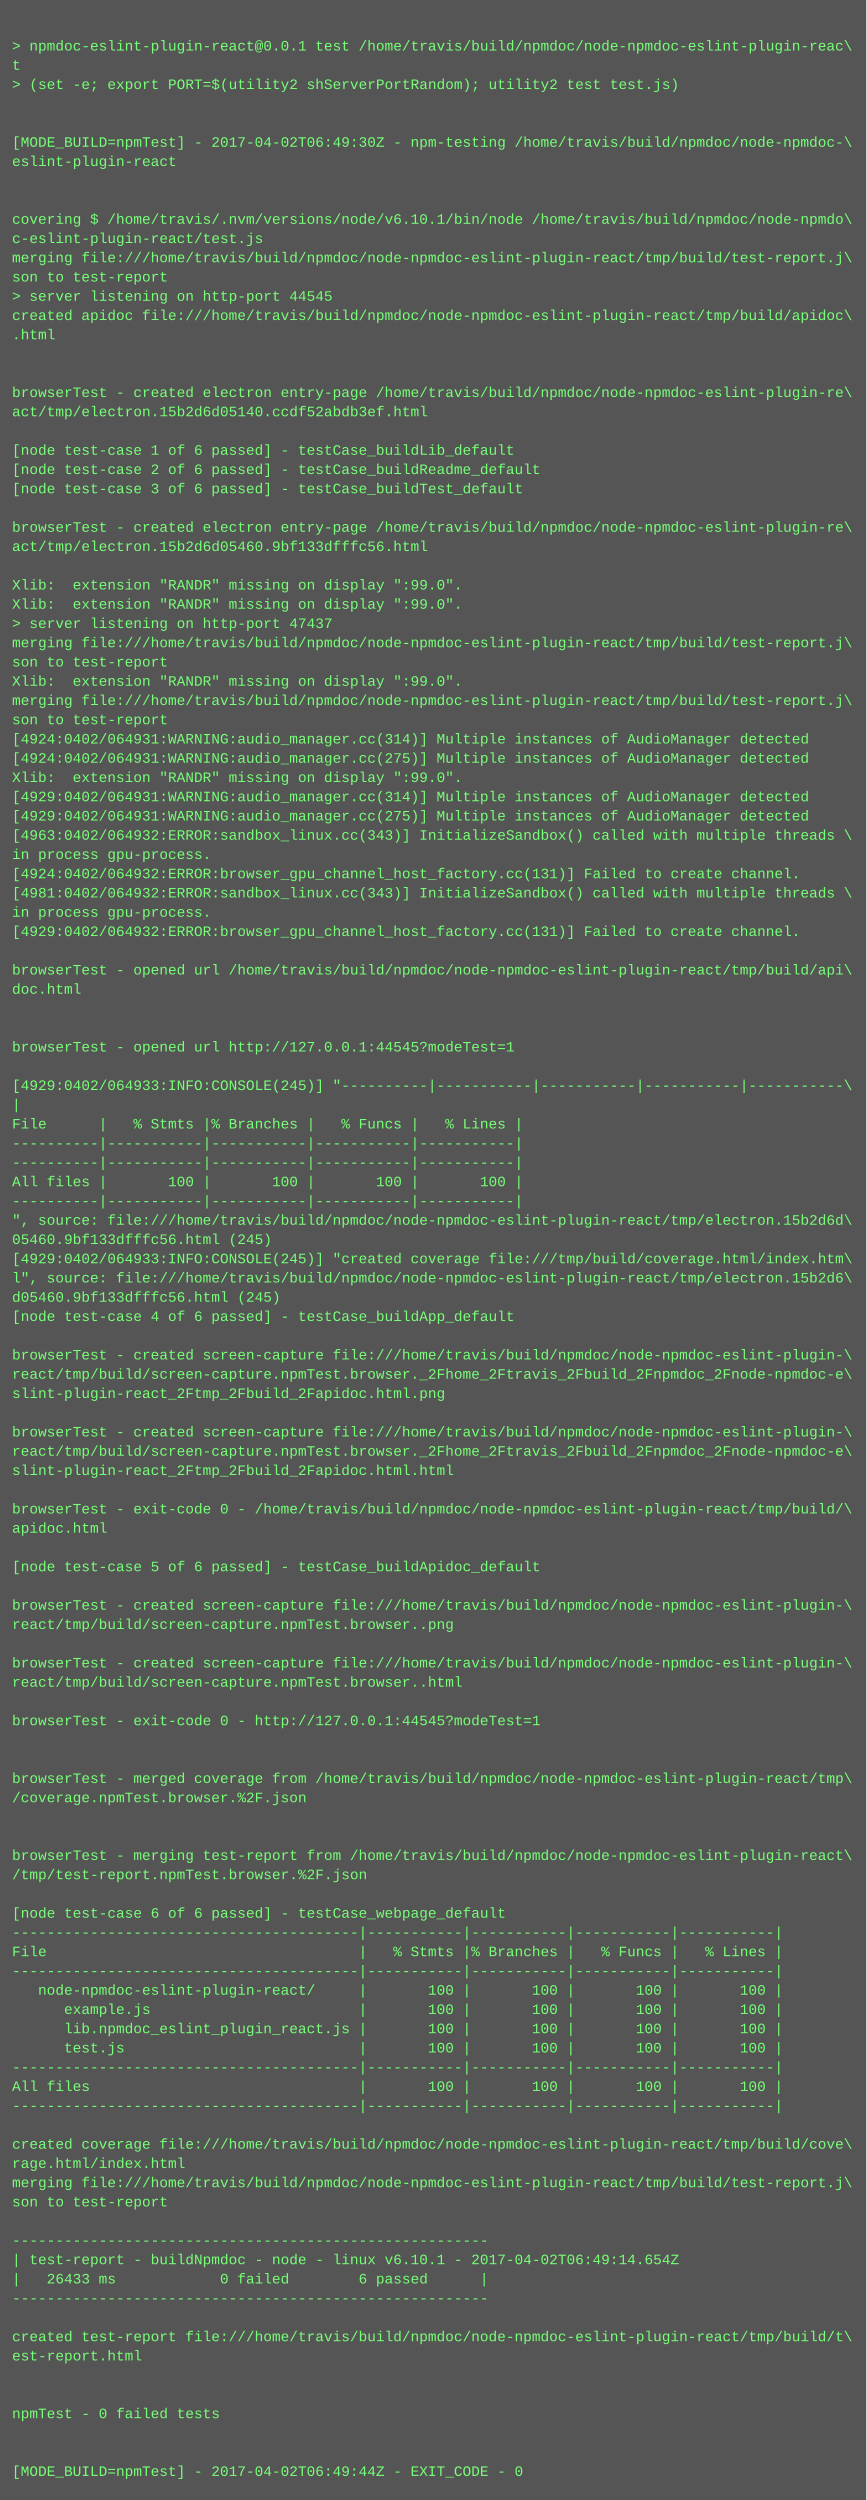
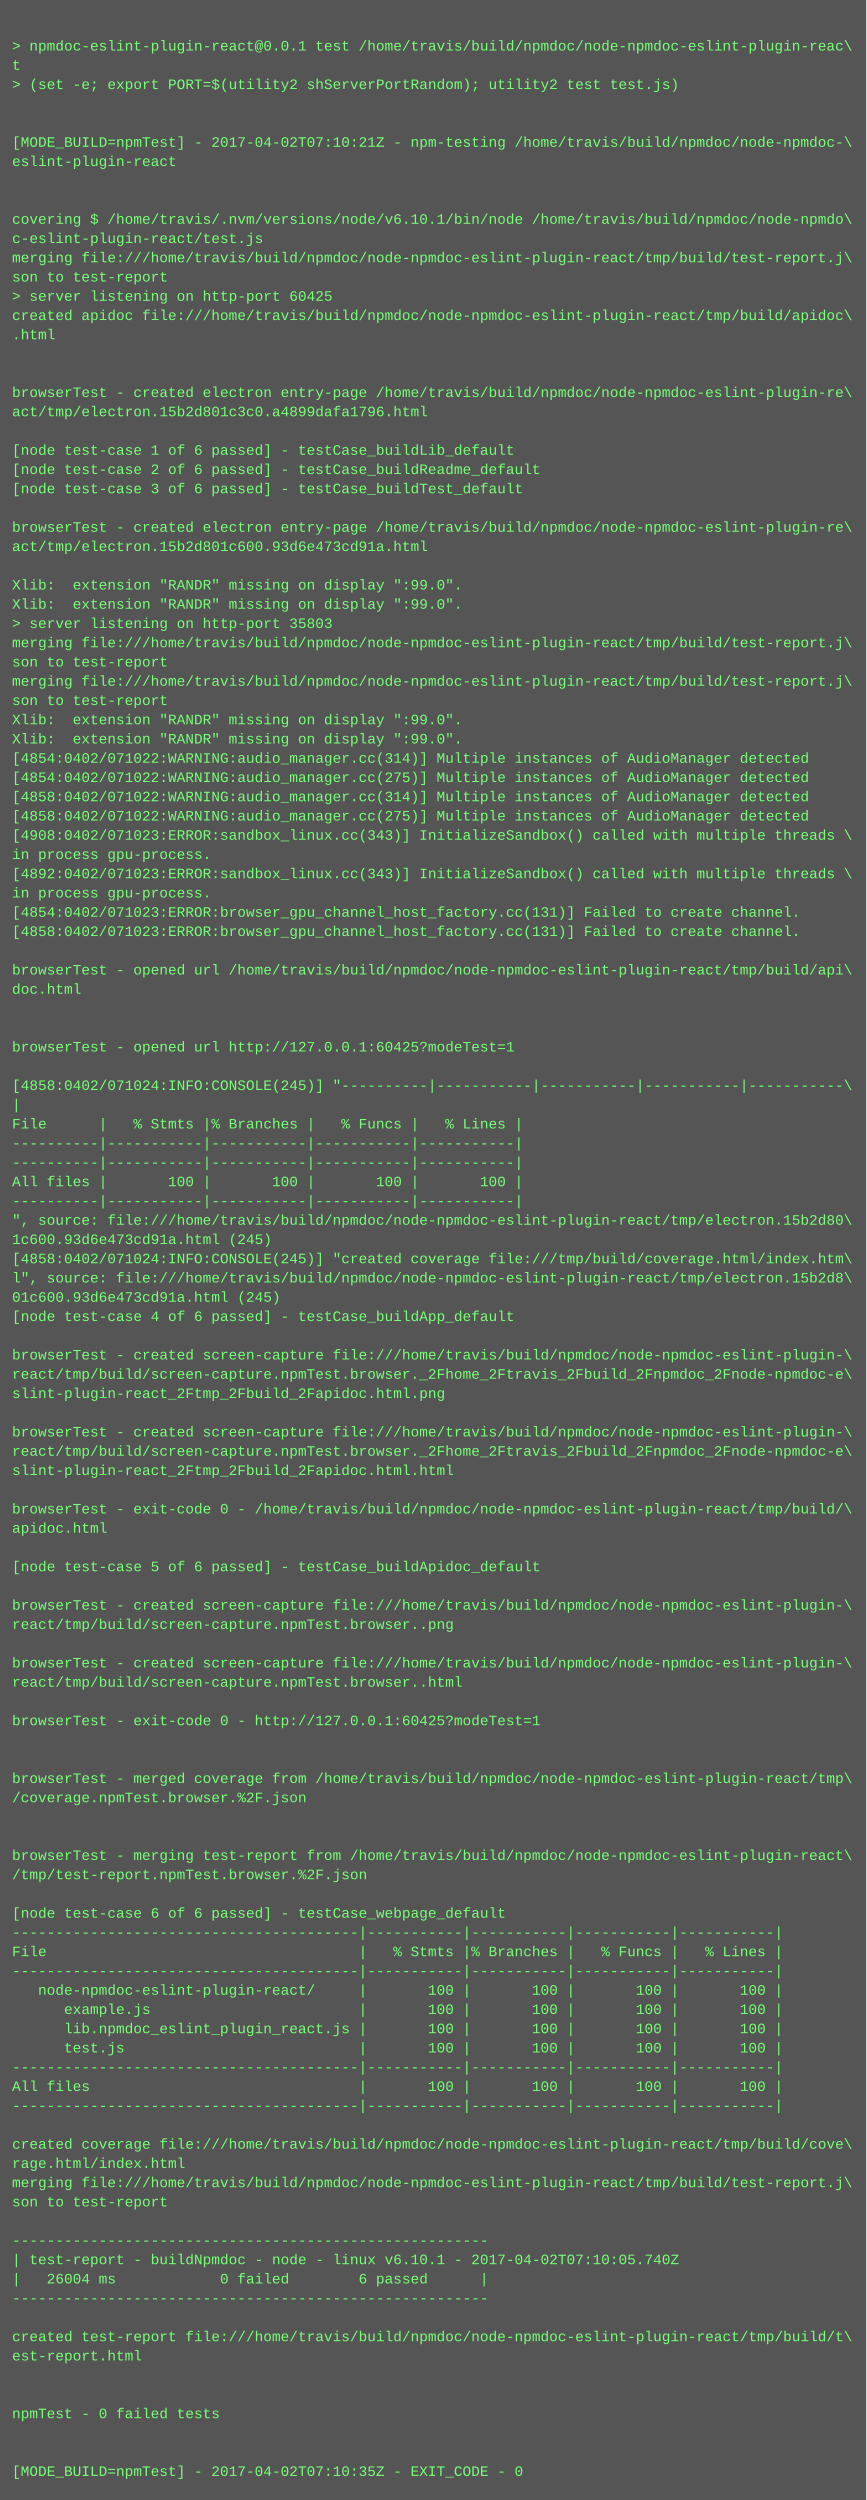
<svg xmlns="http://www.w3.org/2000/svg" height="2078" width="720">
  <rect height="2078" fill="#555" width="720" />
  <text fill="#7f7" font-family="Courier New" font-size="12" xml:space="preserve">
    <tspan x="10" y="26" />
    <tspan x="10" y="42">&gt; npmdoc-eslint-plugin-react@0.0.1 test /home/travis/build/npmdoc/node-npmdoc-eslint-plugin-reac\</tspan>
    <tspan x="10" y="58">t</tspan>
    <tspan x="10" y="74">&gt; (set -e; export PORT=$(utility2 shServerPortRandom); utility2 test test.js)</tspan>
    <tspan x="10" y="90" />
    <tspan x="10" y="106" />
-     <tspan x="10" y="122">[MODE_BUILD=npmTest] - 2017-04-02T06:49:30Z - npm-testing /home/travis/build/npmdoc/node-npmdoc-\</tspan>
+     <tspan x="10" y="122">[MODE_BUILD=npmTest] - 2017-04-02T07:10:21Z - npm-testing /home/travis/build/npmdoc/node-npmdoc-\</tspan>
    <tspan x="10" y="138">eslint-plugin-react</tspan>
    <tspan x="10" y="154" />
    <tspan x="10" y="170" />
    <tspan x="10" y="186">covering $ /home/travis/.nvm/versions/node/v6.10.1/bin/node /home/travis/build/npmdoc/node-npmdo\</tspan>
    <tspan x="10" y="202">c-eslint-plugin-react/test.js</tspan>
    <tspan x="10" y="218">merging file:///home/travis/build/npmdoc/node-npmdoc-eslint-plugin-react/tmp/build/test-report.j\</tspan>
    <tspan x="10" y="234">son to test-report</tspan>
-     <tspan x="10" y="250">&gt; server listening on http-port 44545</tspan>
+     <tspan x="10" y="250">&gt; server listening on http-port 60425</tspan>
    <tspan x="10" y="266">created apidoc file:///home/travis/build/npmdoc/node-npmdoc-eslint-plugin-react/tmp/build/apidoc\</tspan>
    <tspan x="10" y="282">.html</tspan>
    <tspan x="10" y="298" />
    <tspan x="10" y="314" />
    <tspan x="10" y="330">browserTest - created electron entry-page /home/travis/build/npmdoc/node-npmdoc-eslint-plugin-re\</tspan>
-     <tspan x="10" y="346">act/tmp/electron.15b2d6d05140.ccdf52abdb3ef.html</tspan>
+     <tspan x="10" y="346">act/tmp/electron.15b2d801c3c0.a4899dafa1796.html</tspan>
    <tspan x="10" y="362" />
    <tspan x="10" y="378">[node test-case 1 of 6 passed] - testCase_buildLib_default</tspan>
    <tspan x="10" y="394">[node test-case 2 of 6 passed] - testCase_buildReadme_default</tspan>
    <tspan x="10" y="410">[node test-case 3 of 6 passed] - testCase_buildTest_default</tspan>
    <tspan x="10" y="426" />
    <tspan x="10" y="442">browserTest - created electron entry-page /home/travis/build/npmdoc/node-npmdoc-eslint-plugin-re\</tspan>
-     <tspan x="10" y="458">act/tmp/electron.15b2d6d05460.9bf133dfffc56.html</tspan>
+     <tspan x="10" y="458">act/tmp/electron.15b2d801c600.93d6e473cd91a.html</tspan>
    <tspan x="10" y="474" />
    <tspan x="10" y="490">Xlib:  extension "RANDR" missing on display ":99.0".</tspan>
    <tspan x="10" y="506">Xlib:  extension "RANDR" missing on display ":99.0".</tspan>
-     <tspan x="10" y="522">&gt; server listening on http-port 47437</tspan>
+     <tspan x="10" y="522">&gt; server listening on http-port 35803</tspan>
    <tspan x="10" y="538">merging file:///home/travis/build/npmdoc/node-npmdoc-eslint-plugin-react/tmp/build/test-report.j\</tspan>
    <tspan x="10" y="554">son to test-report</tspan>
-     <tspan x="10" y="570">Xlib:  extension "RANDR" missing on display ":99.0".</tspan>
-     <tspan x="10" y="586">merging file:///home/travis/build/npmdoc/node-npmdoc-eslint-plugin-react/tmp/build/test-report.j\</tspan>
-     <tspan x="10" y="602">son to test-report</tspan>
-     <tspan x="10" y="618">[4924:0402/064931:WARNING:audio_manager.cc(314)] Multiple instances of AudioManager detected</tspan>
-     <tspan x="10" y="634">[4924:0402/064931:WARNING:audio_manager.cc(275)] Multiple instances of AudioManager detected</tspan>
-     <tspan x="10" y="650">Xlib:  extension "RANDR" missing on display ":99.0".</tspan>
-     <tspan x="10" y="666">[4929:0402/064931:WARNING:audio_manager.cc(314)] Multiple instances of AudioManager detected</tspan>
-     <tspan x="10" y="682">[4929:0402/064931:WARNING:audio_manager.cc(275)] Multiple instances of AudioManager detected</tspan>
-     <tspan x="10" y="698">[4963:0402/064932:ERROR:sandbox_linux.cc(343)] InitializeSandbox() called with multiple threads \</tspan>
+     <tspan x="10" y="570">merging file:///home/travis/build/npmdoc/node-npmdoc-eslint-plugin-react/tmp/build/test-report.j\</tspan>
+     <tspan x="10" y="586">son to test-report</tspan>
+     <tspan x="10" y="602">Xlib:  extension "RANDR" missing on display ":99.0".</tspan>
+     <tspan x="10" y="618">Xlib:  extension "RANDR" missing on display ":99.0".</tspan>
+     <tspan x="10" y="634">[4854:0402/071022:WARNING:audio_manager.cc(314)] Multiple instances of AudioManager detected</tspan>
+     <tspan x="10" y="650">[4854:0402/071022:WARNING:audio_manager.cc(275)] Multiple instances of AudioManager detected</tspan>
+     <tspan x="10" y="666">[4858:0402/071022:WARNING:audio_manager.cc(314)] Multiple instances of AudioManager detected</tspan>
+     <tspan x="10" y="682">[4858:0402/071022:WARNING:audio_manager.cc(275)] Multiple instances of AudioManager detected</tspan>
+     <tspan x="10" y="698">[4908:0402/071023:ERROR:sandbox_linux.cc(343)] InitializeSandbox() called with multiple threads \</tspan>
    <tspan x="10" y="714">in process gpu-process. </tspan>
-     <tspan x="10" y="730">[4924:0402/064932:ERROR:browser_gpu_channel_host_factory.cc(131)] Failed to create channel.</tspan>
-     <tspan x="10" y="746">[4981:0402/064932:ERROR:sandbox_linux.cc(343)] InitializeSandbox() called with multiple threads \</tspan>
-     <tspan x="10" y="762">in process gpu-process. </tspan>
-     <tspan x="10" y="778">[4929:0402/064932:ERROR:browser_gpu_channel_host_factory.cc(131)] Failed to create channel.</tspan>
+     <tspan x="10" y="730">[4892:0402/071023:ERROR:sandbox_linux.cc(343)] InitializeSandbox() called with multiple threads \</tspan>
+     <tspan x="10" y="746">in process gpu-process. </tspan>
+     <tspan x="10" y="762">[4854:0402/071023:ERROR:browser_gpu_channel_host_factory.cc(131)] Failed to create channel.</tspan>
+     <tspan x="10" y="778">[4858:0402/071023:ERROR:browser_gpu_channel_host_factory.cc(131)] Failed to create channel.</tspan>
    <tspan x="10" y="794" />
    <tspan x="10" y="810">browserTest - opened url /home/travis/build/npmdoc/node-npmdoc-eslint-plugin-react/tmp/build/api\</tspan>
    <tspan x="10" y="826">doc.html</tspan>
    <tspan x="10" y="842" />
    <tspan x="10" y="858" />
-     <tspan x="10" y="874">browserTest - opened url http://127.0.0.1:44545?modeTest=1</tspan>
+     <tspan x="10" y="874">browserTest - opened url http://127.0.0.1:60425?modeTest=1</tspan>
    <tspan x="10" y="890" />
-     <tspan x="10" y="906">[4929:0402/064933:INFO:CONSOLE(245)] "----------|-----------|-----------|-----------|-----------\</tspan>
+     <tspan x="10" y="906">[4858:0402/071024:INFO:CONSOLE(245)] "----------|-----------|-----------|-----------|-----------\</tspan>
    <tspan x="10" y="922">|</tspan>
    <tspan x="10" y="938">File      |   % Stmts |% Branches |   % Funcs |   % Lines |</tspan>
    <tspan x="10" y="954">----------|-----------|-----------|-----------|-----------|</tspan>
    <tspan x="10" y="970">----------|-----------|-----------|-----------|-----------|</tspan>
    <tspan x="10" y="986">All files |       100 |       100 |       100 |       100 |</tspan>
    <tspan x="10" y="1002">----------|-----------|-----------|-----------|-----------|</tspan>
-     <tspan x="10" y="1018">", source: file:///home/travis/build/npmdoc/node-npmdoc-eslint-plugin-react/tmp/electron.15b2d6d\</tspan>
-     <tspan x="10" y="1034">05460.9bf133dfffc56.html (245)</tspan>
-     <tspan x="10" y="1050">[4929:0402/064933:INFO:CONSOLE(245)] "created coverage file:///tmp/build/coverage.html/index.htm\</tspan>
-     <tspan x="10" y="1066">l", source: file:///home/travis/build/npmdoc/node-npmdoc-eslint-plugin-react/tmp/electron.15b2d6\</tspan>
-     <tspan x="10" y="1082">d05460.9bf133dfffc56.html (245)</tspan>
+     <tspan x="10" y="1018">", source: file:///home/travis/build/npmdoc/node-npmdoc-eslint-plugin-react/tmp/electron.15b2d80\</tspan>
+     <tspan x="10" y="1034">1c600.93d6e473cd91a.html (245)</tspan>
+     <tspan x="10" y="1050">[4858:0402/071024:INFO:CONSOLE(245)] "created coverage file:///tmp/build/coverage.html/index.htm\</tspan>
+     <tspan x="10" y="1066">l", source: file:///home/travis/build/npmdoc/node-npmdoc-eslint-plugin-react/tmp/electron.15b2d8\</tspan>
+     <tspan x="10" y="1082">01c600.93d6e473cd91a.html (245)</tspan>
    <tspan x="10" y="1098">[node test-case 4 of 6 passed] - testCase_buildApp_default</tspan>
    <tspan x="10" y="1114" />
    <tspan x="10" y="1130">browserTest - created screen-capture file:///home/travis/build/npmdoc/node-npmdoc-eslint-plugin-\</tspan>
    <tspan x="10" y="1146">react/tmp/build/screen-capture.npmTest.browser._2Fhome_2Ftravis_2Fbuild_2Fnpmdoc_2Fnode-npmdoc-e\</tspan>
    <tspan x="10" y="1162">slint-plugin-react_2Ftmp_2Fbuild_2Fapidoc.html.png</tspan>
    <tspan x="10" y="1178" />
    <tspan x="10" y="1194">browserTest - created screen-capture file:///home/travis/build/npmdoc/node-npmdoc-eslint-plugin-\</tspan>
    <tspan x="10" y="1210">react/tmp/build/screen-capture.npmTest.browser._2Fhome_2Ftravis_2Fbuild_2Fnpmdoc_2Fnode-npmdoc-e\</tspan>
    <tspan x="10" y="1226">slint-plugin-react_2Ftmp_2Fbuild_2Fapidoc.html.html</tspan>
    <tspan x="10" y="1242" />
    <tspan x="10" y="1258">browserTest - exit-code 0 - /home/travis/build/npmdoc/node-npmdoc-eslint-plugin-react/tmp/build/\</tspan>
    <tspan x="10" y="1274">apidoc.html</tspan>
    <tspan x="10" y="1290" />
    <tspan x="10" y="1306">[node test-case 5 of 6 passed] - testCase_buildApidoc_default</tspan>
    <tspan x="10" y="1322" />
    <tspan x="10" y="1338">browserTest - created screen-capture file:///home/travis/build/npmdoc/node-npmdoc-eslint-plugin-\</tspan>
    <tspan x="10" y="1354">react/tmp/build/screen-capture.npmTest.browser..png</tspan>
    <tspan x="10" y="1370" />
    <tspan x="10" y="1386">browserTest - created screen-capture file:///home/travis/build/npmdoc/node-npmdoc-eslint-plugin-\</tspan>
    <tspan x="10" y="1402">react/tmp/build/screen-capture.npmTest.browser..html</tspan>
    <tspan x="10" y="1418" />
-     <tspan x="10" y="1434">browserTest - exit-code 0 - http://127.0.0.1:44545?modeTest=1</tspan>
+     <tspan x="10" y="1434">browserTest - exit-code 0 - http://127.0.0.1:60425?modeTest=1</tspan>
    <tspan x="10" y="1450" />
    <tspan x="10" y="1466" />
    <tspan x="10" y="1482">browserTest - merged coverage from /home/travis/build/npmdoc/node-npmdoc-eslint-plugin-react/tmp\</tspan>
    <tspan x="10" y="1498">/coverage.npmTest.browser.%2F.json</tspan>
    <tspan x="10" y="1514" />
    <tspan x="10" y="1530" />
    <tspan x="10" y="1546">browserTest - merging test-report from /home/travis/build/npmdoc/node-npmdoc-eslint-plugin-react\</tspan>
    <tspan x="10" y="1562">/tmp/test-report.npmTest.browser.%2F.json</tspan>
    <tspan x="10" y="1578" />
    <tspan x="10" y="1594">[node test-case 6 of 6 passed] - testCase_webpage_default</tspan>
    <tspan x="10" y="1610">----------------------------------------|-----------|-----------|-----------|-----------|</tspan>
    <tspan x="10" y="1626">File                                    |   % Stmts |% Branches |   % Funcs |   % Lines |</tspan>
    <tspan x="10" y="1642">----------------------------------------|-----------|-----------|-----------|-----------|</tspan>
    <tspan x="10" y="1658">   node-npmdoc-eslint-plugin-react/     |       100 |       100 |       100 |       100 |</tspan>
    <tspan x="10" y="1674">      example.js                        |       100 |       100 |       100 |       100 |</tspan>
    <tspan x="10" y="1690">      lib.npmdoc_eslint_plugin_react.js |       100 |       100 |       100 |       100 |</tspan>
    <tspan x="10" y="1706">      test.js                           |       100 |       100 |       100 |       100 |</tspan>
    <tspan x="10" y="1722">----------------------------------------|-----------|-----------|-----------|-----------|</tspan>
    <tspan x="10" y="1738">All files                               |       100 |       100 |       100 |       100 |</tspan>
    <tspan x="10" y="1754">----------------------------------------|-----------|-----------|-----------|-----------|</tspan>
    <tspan x="10" y="1770" />
    <tspan x="10" y="1786">created coverage file:///home/travis/build/npmdoc/node-npmdoc-eslint-plugin-react/tmp/build/cove\</tspan>
    <tspan x="10" y="1802">rage.html/index.html</tspan>
    <tspan x="10" y="1818">merging file:///home/travis/build/npmdoc/node-npmdoc-eslint-plugin-react/tmp/build/test-report.j\</tspan>
    <tspan x="10" y="1834">son to test-report</tspan>
    <tspan x="10" y="1850" />
    <tspan x="10" y="1866">-------------------------------------------------------</tspan>
-     <tspan x="10" y="1882">| test-report - buildNpmdoc - node - linux v6.10.1 - 2017-04-02T06:49:14.654Z</tspan>
-     <tspan x="10" y="1898">|   26433 ms            0 failed        6 passed      |</tspan>
+     <tspan x="10" y="1882">| test-report - buildNpmdoc - node - linux v6.10.1 - 2017-04-02T07:10:05.740Z</tspan>
+     <tspan x="10" y="1898">|   26004 ms            0 failed        6 passed      |</tspan>
    <tspan x="10" y="1914">-------------------------------------------------------</tspan>
    <tspan x="10" y="1930" />
    <tspan x="10" y="1946">created test-report file:///home/travis/build/npmdoc/node-npmdoc-eslint-plugin-react/tmp/build/t\</tspan>
    <tspan x="10" y="1962">est-report.html</tspan>
    <tspan x="10" y="1978" />
    <tspan x="10" y="1994" />
    <tspan x="10" y="2010">npmTest - 0 failed tests</tspan>
    <tspan x="10" y="2026" />
    <tspan x="10" y="2042" />
-     <tspan x="10" y="2058">[MODE_BUILD=npmTest] - 2017-04-02T06:49:44Z - EXIT_CODE - 0</tspan>
+     <tspan x="10" y="2058">[MODE_BUILD=npmTest] - 2017-04-02T07:10:35Z - EXIT_CODE - 0</tspan>
  </text>
</svg>
